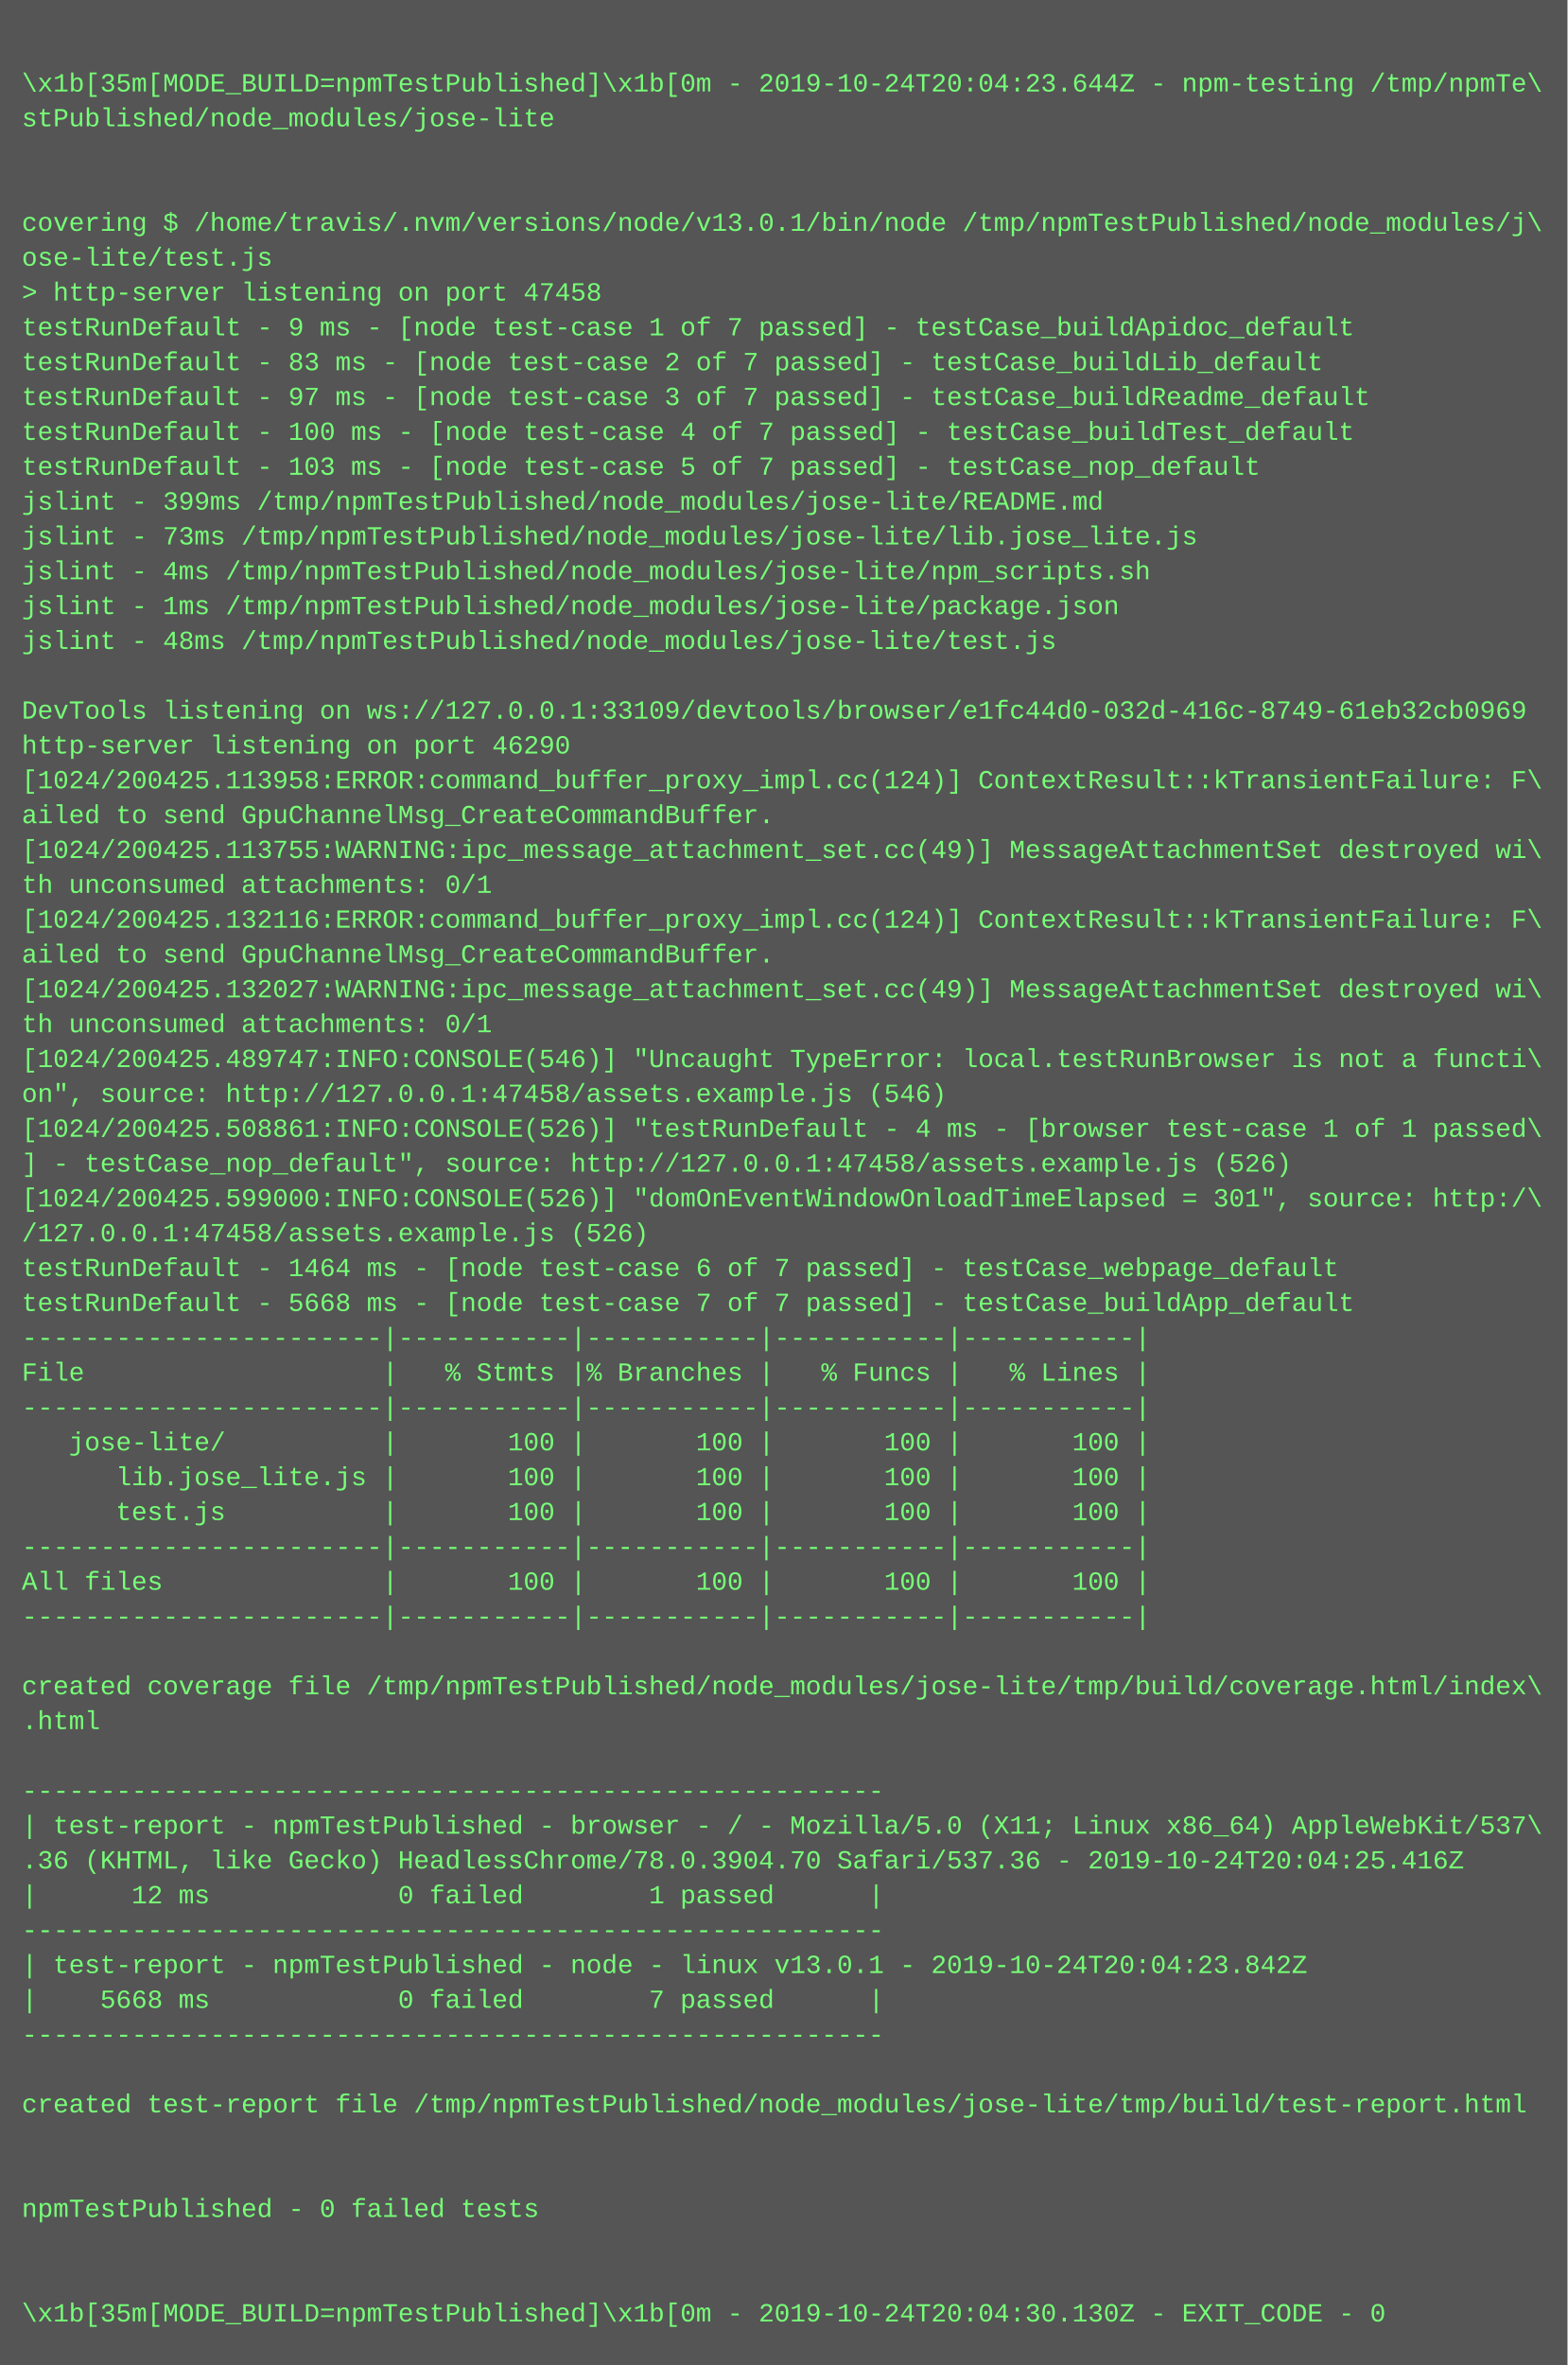
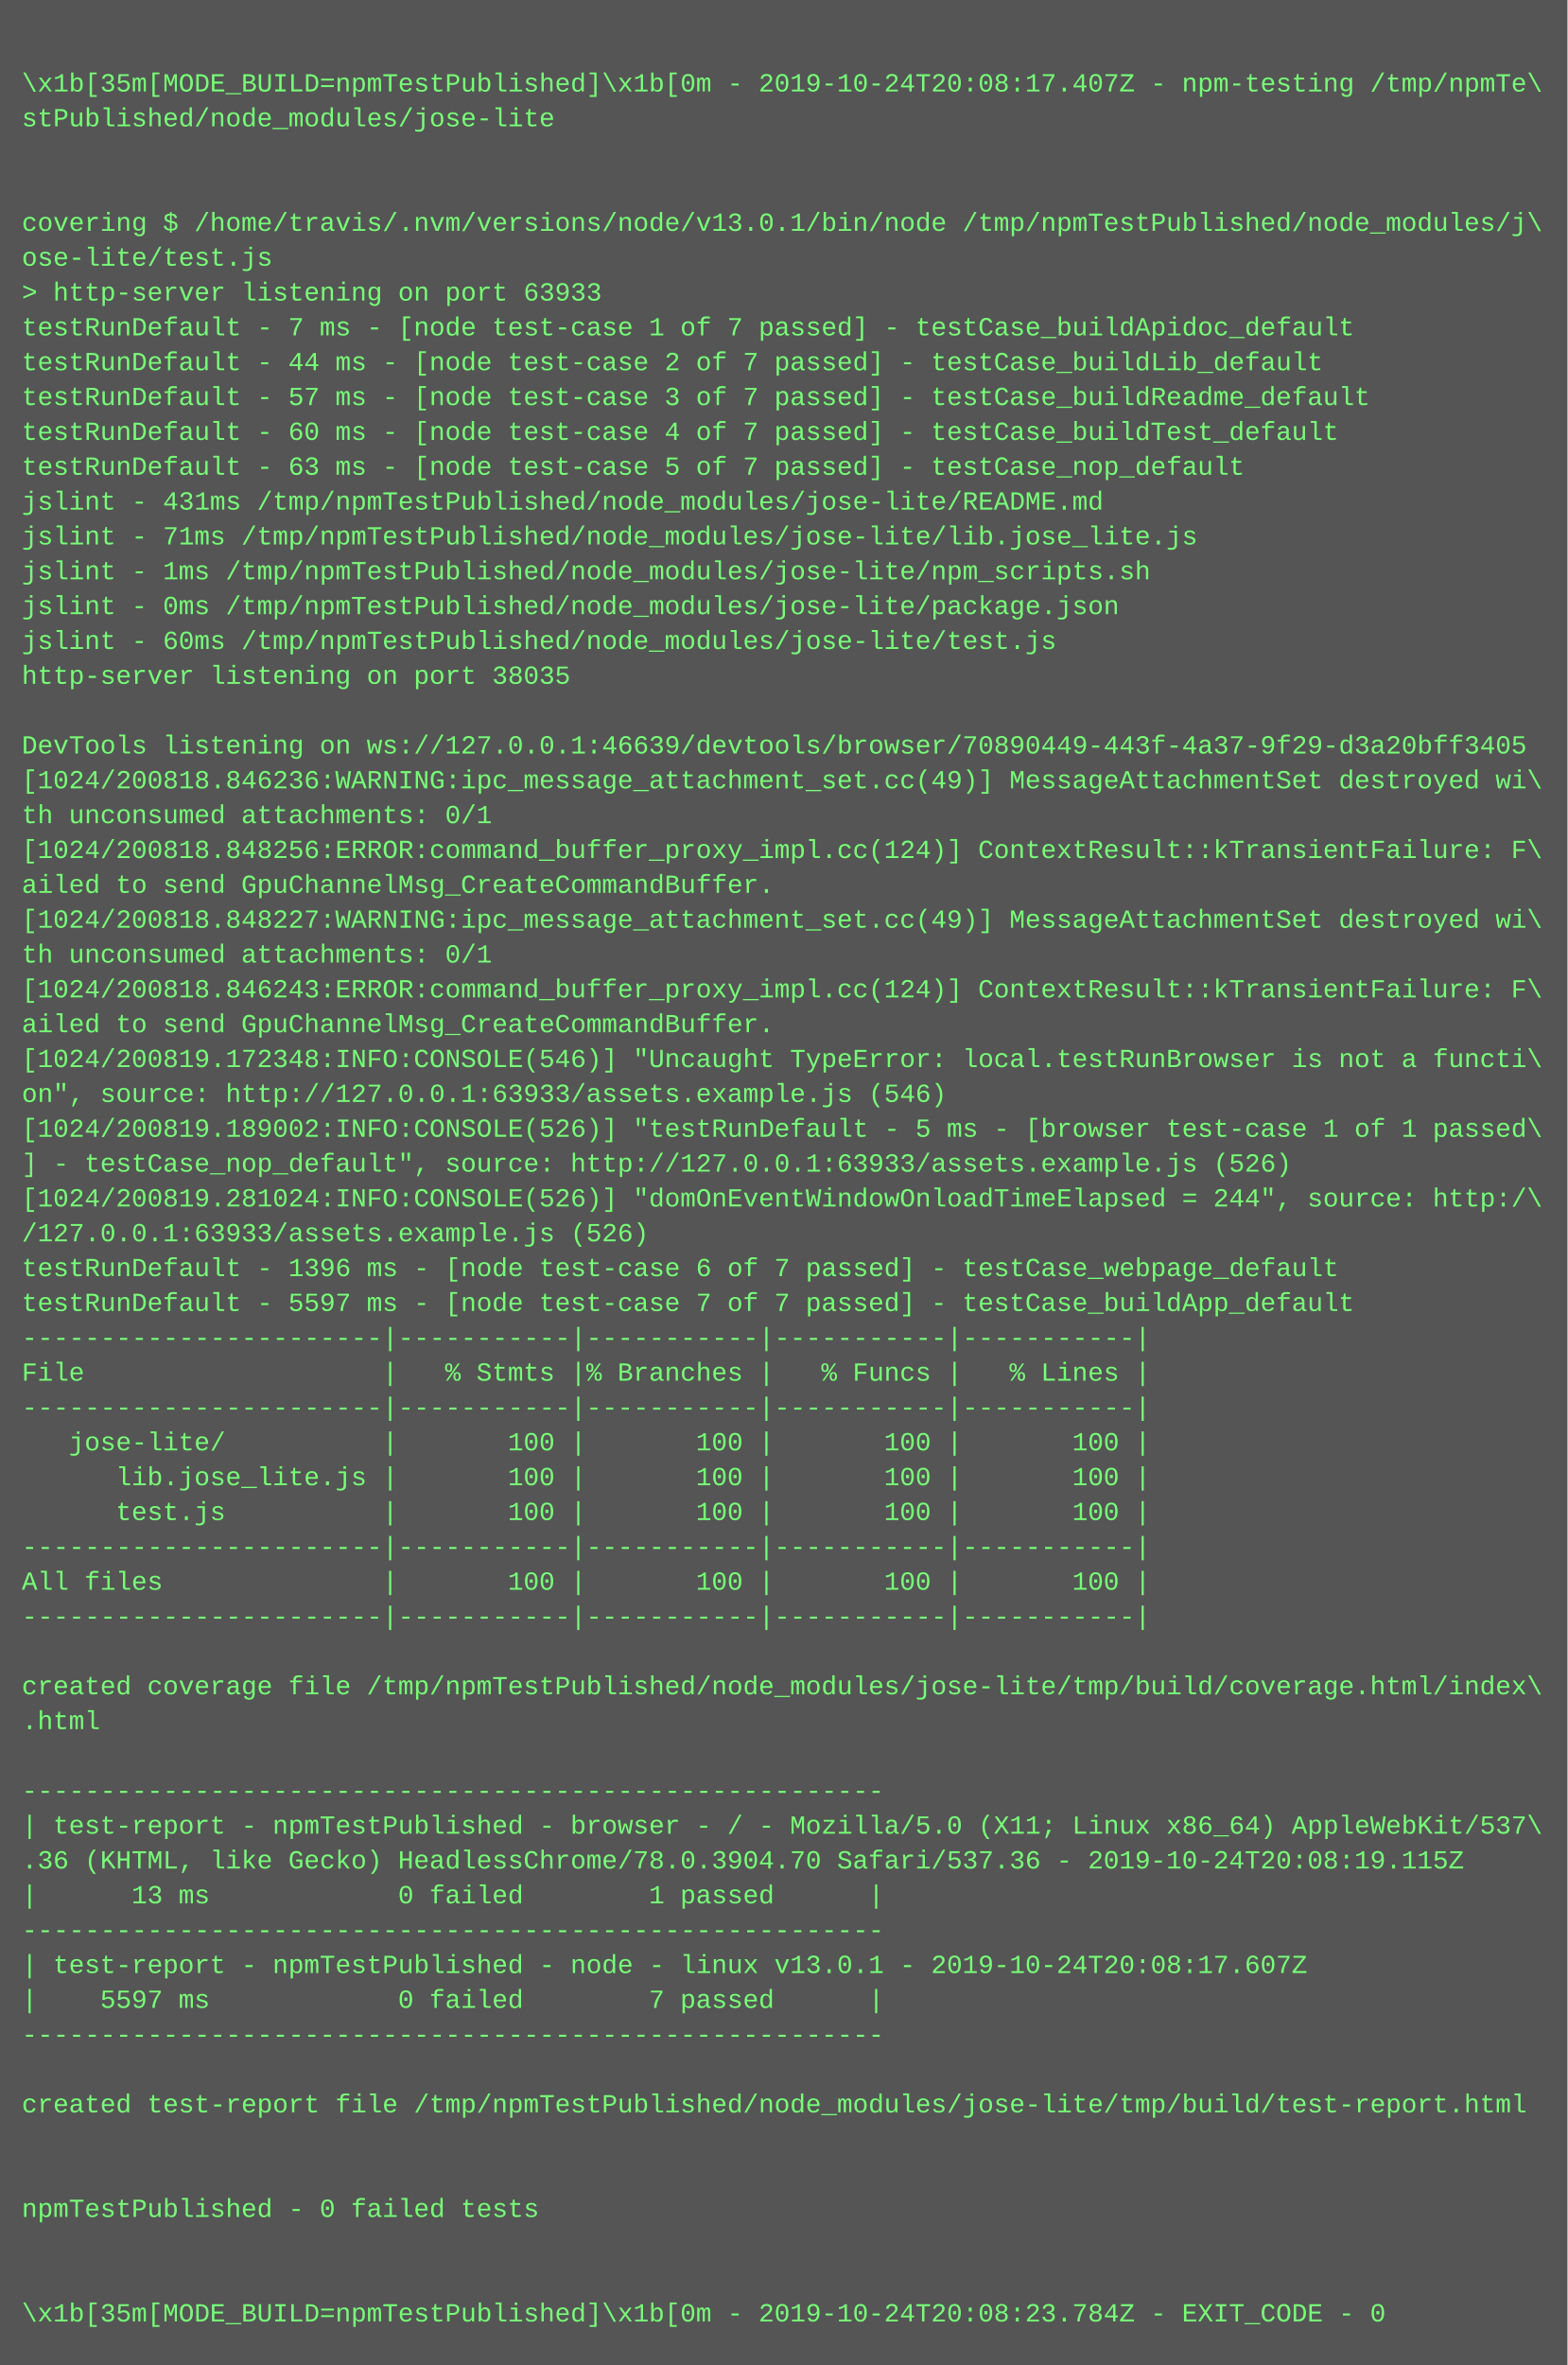
<svg xmlns="http://www.w3.org/2000/svg" height="1086" width="720">
  <rect height="1086" fill="#555" width="720" />
  <text fill="#7f7" font-family="Courier New" font-size="12" xml:space="preserve">
    <tspan x="10" y="26" />
-     <tspan x="10" y="42">\x1b[35m[MODE_BUILD=npmTestPublished]\x1b[0m - 2019-10-24T20:04:23.644Z - npm-testing /tmp/npmTe\</tspan>
+     <tspan x="10" y="42">\x1b[35m[MODE_BUILD=npmTestPublished]\x1b[0m - 2019-10-24T20:08:17.407Z - npm-testing /tmp/npmTe\</tspan>
    <tspan x="10" y="58">stPublished/node_modules/jose-lite</tspan>
    <tspan x="10" y="74" />
    <tspan x="10" y="90" />
    <tspan x="10" y="106">covering $ /home/travis/.nvm/versions/node/v13.0.1/bin/node /tmp/npmTestPublished/node_modules/j\</tspan>
    <tspan x="10" y="122">ose-lite/test.js</tspan>
-     <tspan x="10" y="138">&gt; http-server listening on port 47458</tspan>
-     <tspan x="10" y="154">testRunDefault - 9 ms - [node test-case 1 of 7 passed] - testCase_buildApidoc_default</tspan>
-     <tspan x="10" y="170">testRunDefault - 83 ms - [node test-case 2 of 7 passed] - testCase_buildLib_default</tspan>
-     <tspan x="10" y="186">testRunDefault - 97 ms - [node test-case 3 of 7 passed] - testCase_buildReadme_default</tspan>
-     <tspan x="10" y="202">testRunDefault - 100 ms - [node test-case 4 of 7 passed] - testCase_buildTest_default</tspan>
-     <tspan x="10" y="218">testRunDefault - 103 ms - [node test-case 5 of 7 passed] - testCase_nop_default</tspan>
-     <tspan x="10" y="234">jslint - 399ms /tmp/npmTestPublished/node_modules/jose-lite/README.md</tspan>
-     <tspan x="10" y="250">jslint - 73ms /tmp/npmTestPublished/node_modules/jose-lite/lib.jose_lite.js</tspan>
-     <tspan x="10" y="266">jslint - 4ms /tmp/npmTestPublished/node_modules/jose-lite/npm_scripts.sh</tspan>
-     <tspan x="10" y="282">jslint - 1ms /tmp/npmTestPublished/node_modules/jose-lite/package.json</tspan>
-     <tspan x="10" y="298">jslint - 48ms /tmp/npmTestPublished/node_modules/jose-lite/test.js</tspan>
-     <tspan x="10" y="314" />
-     <tspan x="10" y="330">DevTools listening on ws://127.0.0.1:33109/devtools/browser/e1fc44d0-032d-416c-8749-61eb32cb0969</tspan>
-     <tspan x="10" y="346">http-server listening on port 46290</tspan>
-     <tspan x="10" y="362">[1024/200425.113958:ERROR:command_buffer_proxy_impl.cc(124)] ContextResult::kTransientFailure: F\</tspan>
-     <tspan x="10" y="378">ailed to send GpuChannelMsg_CreateCommandBuffer.</tspan>
-     <tspan x="10" y="394">[1024/200425.113755:WARNING:ipc_message_attachment_set.cc(49)] MessageAttachmentSet destroyed wi\</tspan>
-     <tspan x="10" y="410">th unconsumed attachments: 0/1</tspan>
-     <tspan x="10" y="426">[1024/200425.132116:ERROR:command_buffer_proxy_impl.cc(124)] ContextResult::kTransientFailure: F\</tspan>
-     <tspan x="10" y="442">ailed to send GpuChannelMsg_CreateCommandBuffer.</tspan>
-     <tspan x="10" y="458">[1024/200425.132027:WARNING:ipc_message_attachment_set.cc(49)] MessageAttachmentSet destroyed wi\</tspan>
-     <tspan x="10" y="474">th unconsumed attachments: 0/1</tspan>
-     <tspan x="10" y="490">[1024/200425.489747:INFO:CONSOLE(546)] "Uncaught TypeError: local.testRunBrowser is not a functi\</tspan>
-     <tspan x="10" y="506">on", source: http://127.0.0.1:47458/assets.example.js (546)</tspan>
-     <tspan x="10" y="522">[1024/200425.508861:INFO:CONSOLE(526)] "testRunDefault - 4 ms - [browser test-case 1 of 1 passed\</tspan>
-     <tspan x="10" y="538">] - testCase_nop_default", source: http://127.0.0.1:47458/assets.example.js (526)</tspan>
-     <tspan x="10" y="554">[1024/200425.599000:INFO:CONSOLE(526)] "domOnEventWindowOnloadTimeElapsed = 301", source: http:/\</tspan>
-     <tspan x="10" y="570">/127.0.0.1:47458/assets.example.js (526)</tspan>
-     <tspan x="10" y="586">testRunDefault - 1464 ms - [node test-case 6 of 7 passed] - testCase_webpage_default</tspan>
-     <tspan x="10" y="602">testRunDefault - 5668 ms - [node test-case 7 of 7 passed] - testCase_buildApp_default</tspan>
+     <tspan x="10" y="138">&gt; http-server listening on port 63933</tspan>
+     <tspan x="10" y="154">testRunDefault - 7 ms - [node test-case 1 of 7 passed] - testCase_buildApidoc_default</tspan>
+     <tspan x="10" y="170">testRunDefault - 44 ms - [node test-case 2 of 7 passed] - testCase_buildLib_default</tspan>
+     <tspan x="10" y="186">testRunDefault - 57 ms - [node test-case 3 of 7 passed] - testCase_buildReadme_default</tspan>
+     <tspan x="10" y="202">testRunDefault - 60 ms - [node test-case 4 of 7 passed] - testCase_buildTest_default</tspan>
+     <tspan x="10" y="218">testRunDefault - 63 ms - [node test-case 5 of 7 passed] - testCase_nop_default</tspan>
+     <tspan x="10" y="234">jslint - 431ms /tmp/npmTestPublished/node_modules/jose-lite/README.md</tspan>
+     <tspan x="10" y="250">jslint - 71ms /tmp/npmTestPublished/node_modules/jose-lite/lib.jose_lite.js</tspan>
+     <tspan x="10" y="266">jslint - 1ms /tmp/npmTestPublished/node_modules/jose-lite/npm_scripts.sh</tspan>
+     <tspan x="10" y="282">jslint - 0ms /tmp/npmTestPublished/node_modules/jose-lite/package.json</tspan>
+     <tspan x="10" y="298">jslint - 60ms /tmp/npmTestPublished/node_modules/jose-lite/test.js</tspan>
+     <tspan x="10" y="314">http-server listening on port 38035</tspan>
+     <tspan x="10" y="330" />
+     <tspan x="10" y="346">DevTools listening on ws://127.0.0.1:46639/devtools/browser/70890449-443f-4a37-9f29-d3a20bff3405</tspan>
+     <tspan x="10" y="362">[1024/200818.846236:WARNING:ipc_message_attachment_set.cc(49)] MessageAttachmentSet destroyed wi\</tspan>
+     <tspan x="10" y="378">th unconsumed attachments: 0/1</tspan>
+     <tspan x="10" y="394">[1024/200818.848256:ERROR:command_buffer_proxy_impl.cc(124)] ContextResult::kTransientFailure: F\</tspan>
+     <tspan x="10" y="410">ailed to send GpuChannelMsg_CreateCommandBuffer.</tspan>
+     <tspan x="10" y="426">[1024/200818.848227:WARNING:ipc_message_attachment_set.cc(49)] MessageAttachmentSet destroyed wi\</tspan>
+     <tspan x="10" y="442">th unconsumed attachments: 0/1</tspan>
+     <tspan x="10" y="458">[1024/200818.846243:ERROR:command_buffer_proxy_impl.cc(124)] ContextResult::kTransientFailure: F\</tspan>
+     <tspan x="10" y="474">ailed to send GpuChannelMsg_CreateCommandBuffer.</tspan>
+     <tspan x="10" y="490">[1024/200819.172348:INFO:CONSOLE(546)] "Uncaught TypeError: local.testRunBrowser is not a functi\</tspan>
+     <tspan x="10" y="506">on", source: http://127.0.0.1:63933/assets.example.js (546)</tspan>
+     <tspan x="10" y="522">[1024/200819.189002:INFO:CONSOLE(526)] "testRunDefault - 5 ms - [browser test-case 1 of 1 passed\</tspan>
+     <tspan x="10" y="538">] - testCase_nop_default", source: http://127.0.0.1:63933/assets.example.js (526)</tspan>
+     <tspan x="10" y="554">[1024/200819.281024:INFO:CONSOLE(526)] "domOnEventWindowOnloadTimeElapsed = 244", source: http:/\</tspan>
+     <tspan x="10" y="570">/127.0.0.1:63933/assets.example.js (526)</tspan>
+     <tspan x="10" y="586">testRunDefault - 1396 ms - [node test-case 6 of 7 passed] - testCase_webpage_default</tspan>
+     <tspan x="10" y="602">testRunDefault - 5597 ms - [node test-case 7 of 7 passed] - testCase_buildApp_default</tspan>
    <tspan x="10" y="618">-----------------------|-----------|-----------|-----------|-----------|</tspan>
    <tspan x="10" y="634">File                   |   % Stmts |% Branches |   % Funcs |   % Lines |</tspan>
    <tspan x="10" y="650">-----------------------|-----------|-----------|-----------|-----------|</tspan>
    <tspan x="10" y="666">   jose-lite/          |       100 |       100 |       100 |       100 |</tspan>
    <tspan x="10" y="682">      lib.jose_lite.js |       100 |       100 |       100 |       100 |</tspan>
    <tspan x="10" y="698">      test.js          |       100 |       100 |       100 |       100 |</tspan>
    <tspan x="10" y="714">-----------------------|-----------|-----------|-----------|-----------|</tspan>
    <tspan x="10" y="730">All files              |       100 |       100 |       100 |       100 |</tspan>
    <tspan x="10" y="746">-----------------------|-----------|-----------|-----------|-----------|</tspan>
    <tspan x="10" y="762" />
    <tspan x="10" y="778">created coverage file /tmp/npmTestPublished/node_modules/jose-lite/tmp/build/coverage.html/index\</tspan>
    <tspan x="10" y="794">.html</tspan>
    <tspan x="10" y="810" />
    <tspan x="10" y="826">-------------------------------------------------------</tspan>
    <tspan x="10" y="842">| test-report - npmTestPublished - browser - / - Mozilla/5.0 (X11; Linux x86_64) AppleWebKit/537\</tspan>
-     <tspan x="10" y="858">.36 (KHTML, like Gecko) HeadlessChrome/78.0.3904.70 Safari/537.36 - 2019-10-24T20:04:25.416Z</tspan>
-     <tspan x="10" y="874">|      12 ms            0 failed        1 passed      |</tspan>
+     <tspan x="10" y="858">.36 (KHTML, like Gecko) HeadlessChrome/78.0.3904.70 Safari/537.36 - 2019-10-24T20:08:19.115Z</tspan>
+     <tspan x="10" y="874">|      13 ms            0 failed        1 passed      |</tspan>
    <tspan x="10" y="890">-------------------------------------------------------</tspan>
-     <tspan x="10" y="906">| test-report - npmTestPublished - node - linux v13.0.1 - 2019-10-24T20:04:23.842Z</tspan>
-     <tspan x="10" y="922">|    5668 ms            0 failed        7 passed      |</tspan>
+     <tspan x="10" y="906">| test-report - npmTestPublished - node - linux v13.0.1 - 2019-10-24T20:08:17.607Z</tspan>
+     <tspan x="10" y="922">|    5597 ms            0 failed        7 passed      |</tspan>
    <tspan x="10" y="938">-------------------------------------------------------</tspan>
    <tspan x="10" y="954" />
    <tspan x="10" y="970">created test-report file /tmp/npmTestPublished/node_modules/jose-lite/tmp/build/test-report.html</tspan>
    <tspan x="10" y="986" />
    <tspan x="10" y="1002" />
    <tspan x="10" y="1018">npmTestPublished - 0 failed tests</tspan>
    <tspan x="10" y="1034" />
    <tspan x="10" y="1050" />
-     <tspan x="10" y="1066">\x1b[35m[MODE_BUILD=npmTestPublished]\x1b[0m - 2019-10-24T20:04:30.130Z - EXIT_CODE - 0</tspan>
+     <tspan x="10" y="1066">\x1b[35m[MODE_BUILD=npmTestPublished]\x1b[0m - 2019-10-24T20:08:23.784Z - EXIT_CODE - 0</tspan>
  </text>
</svg>
